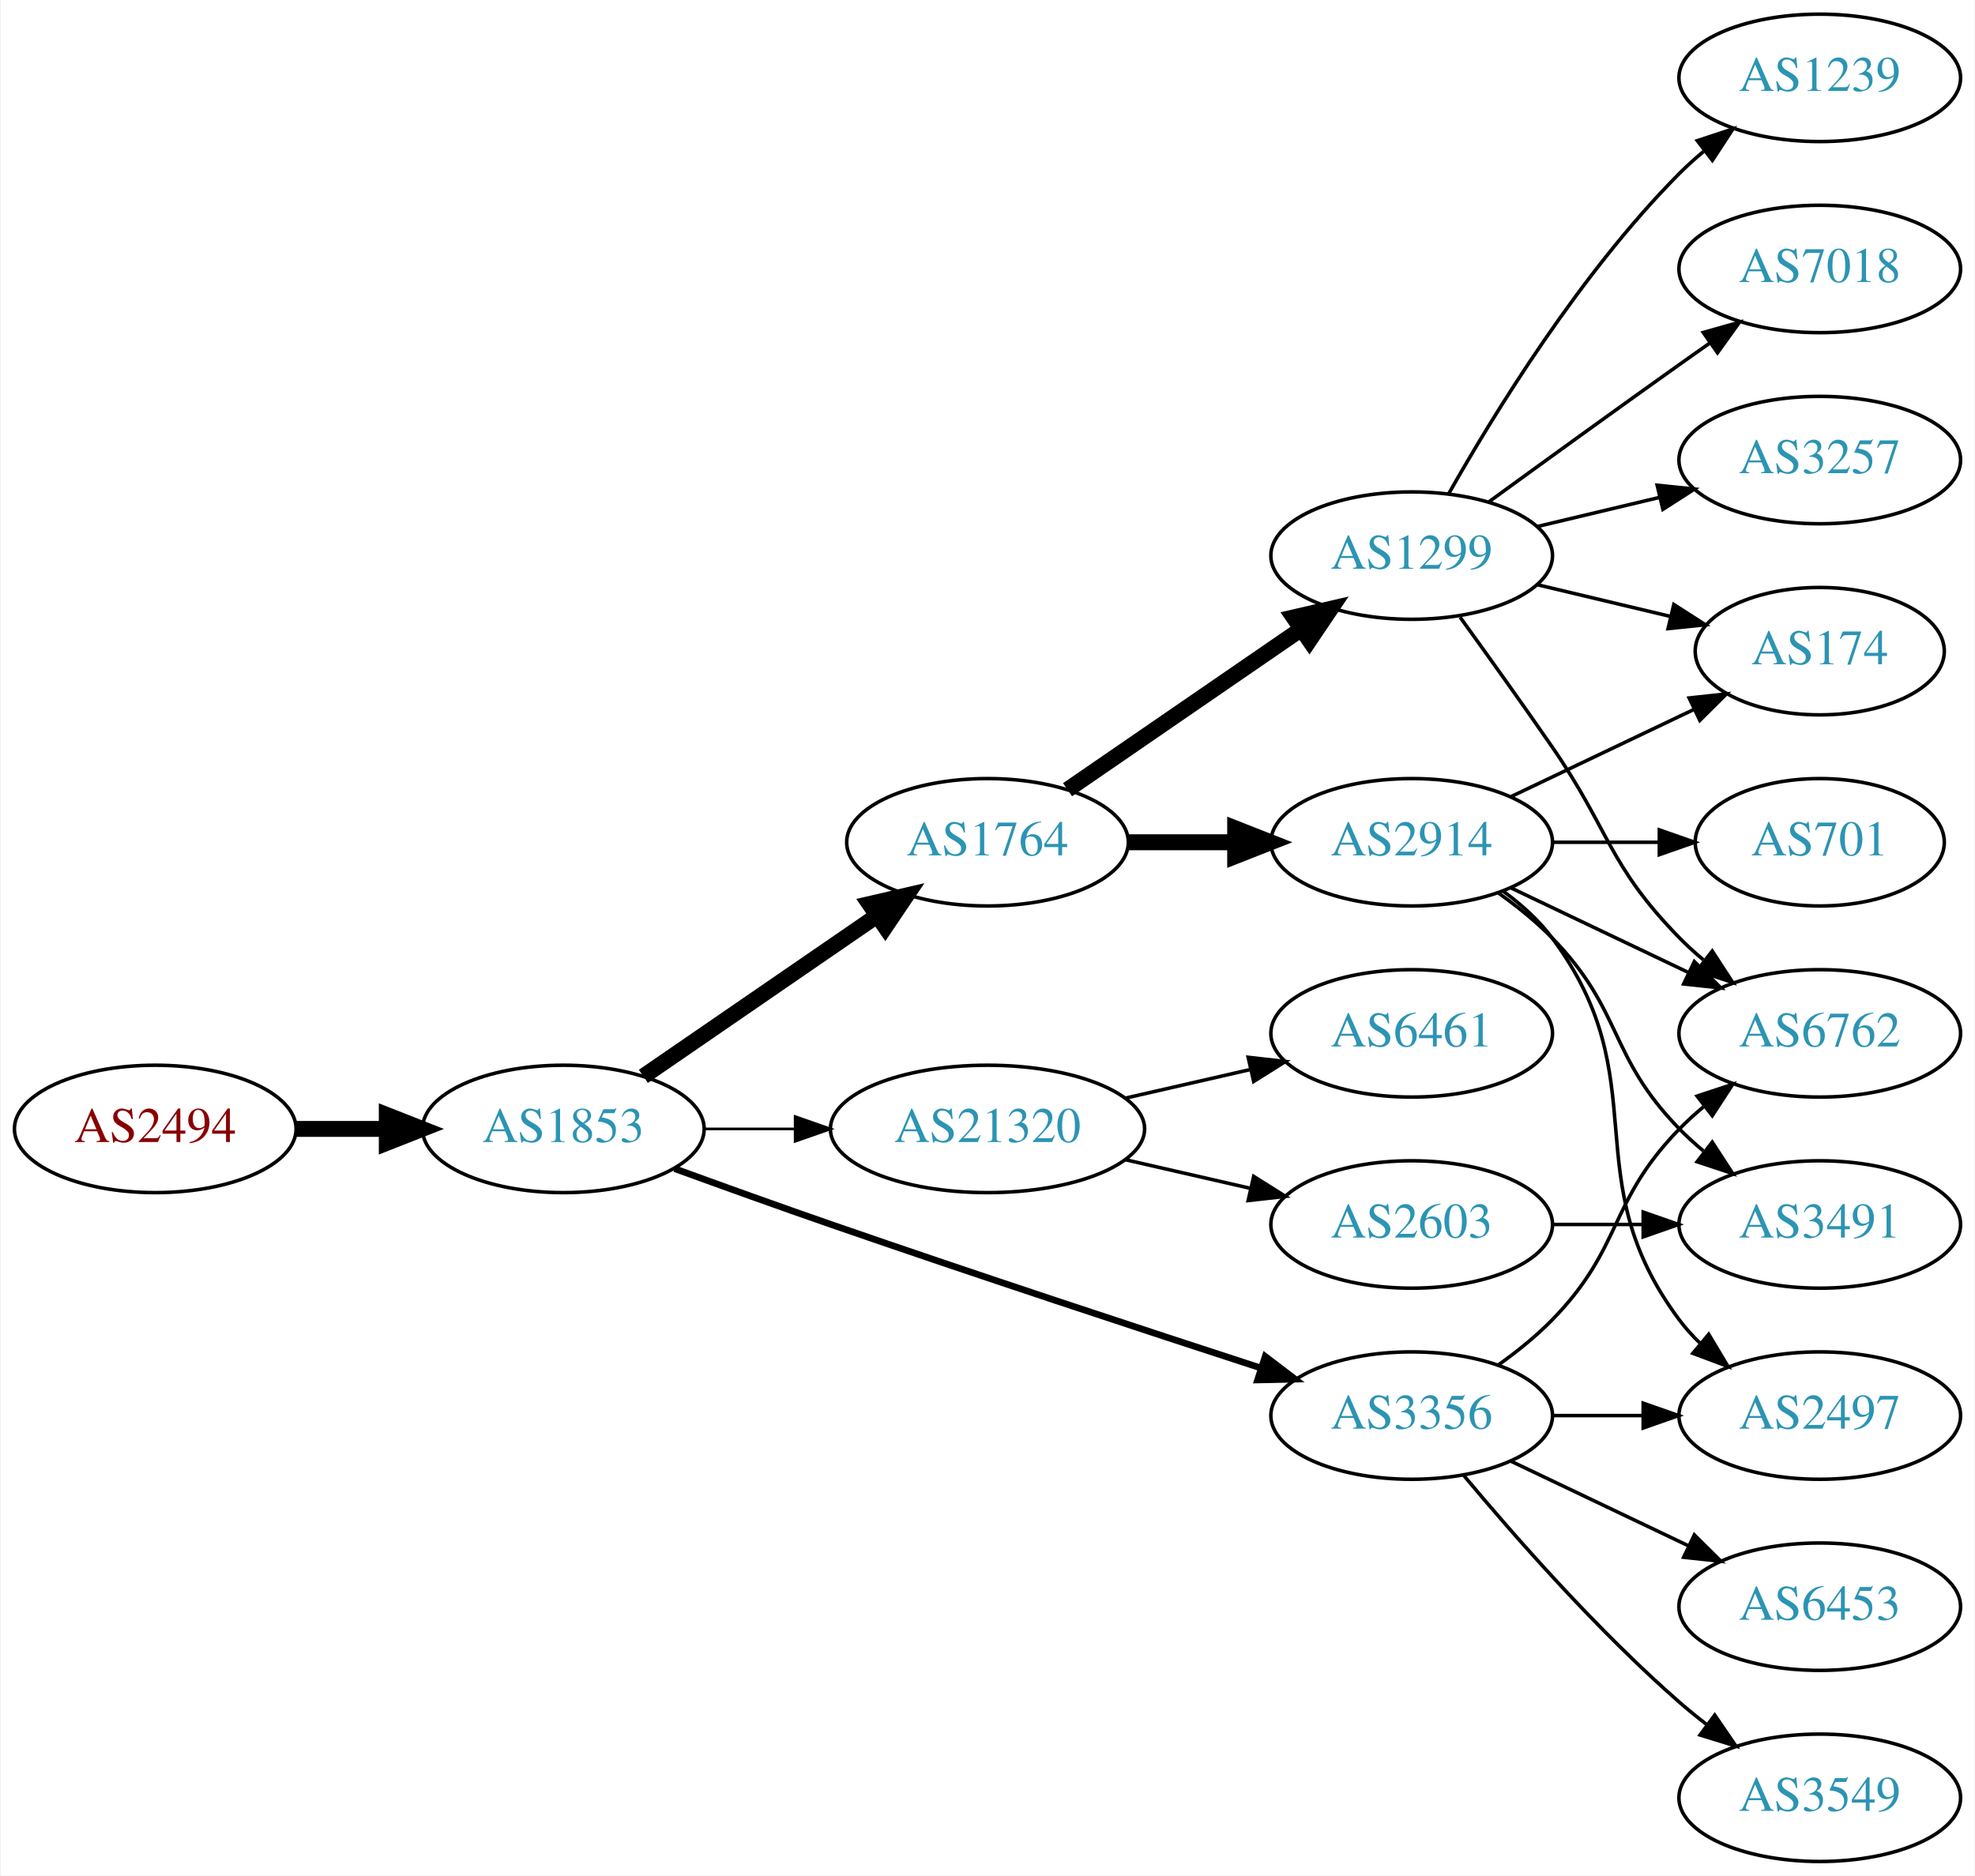
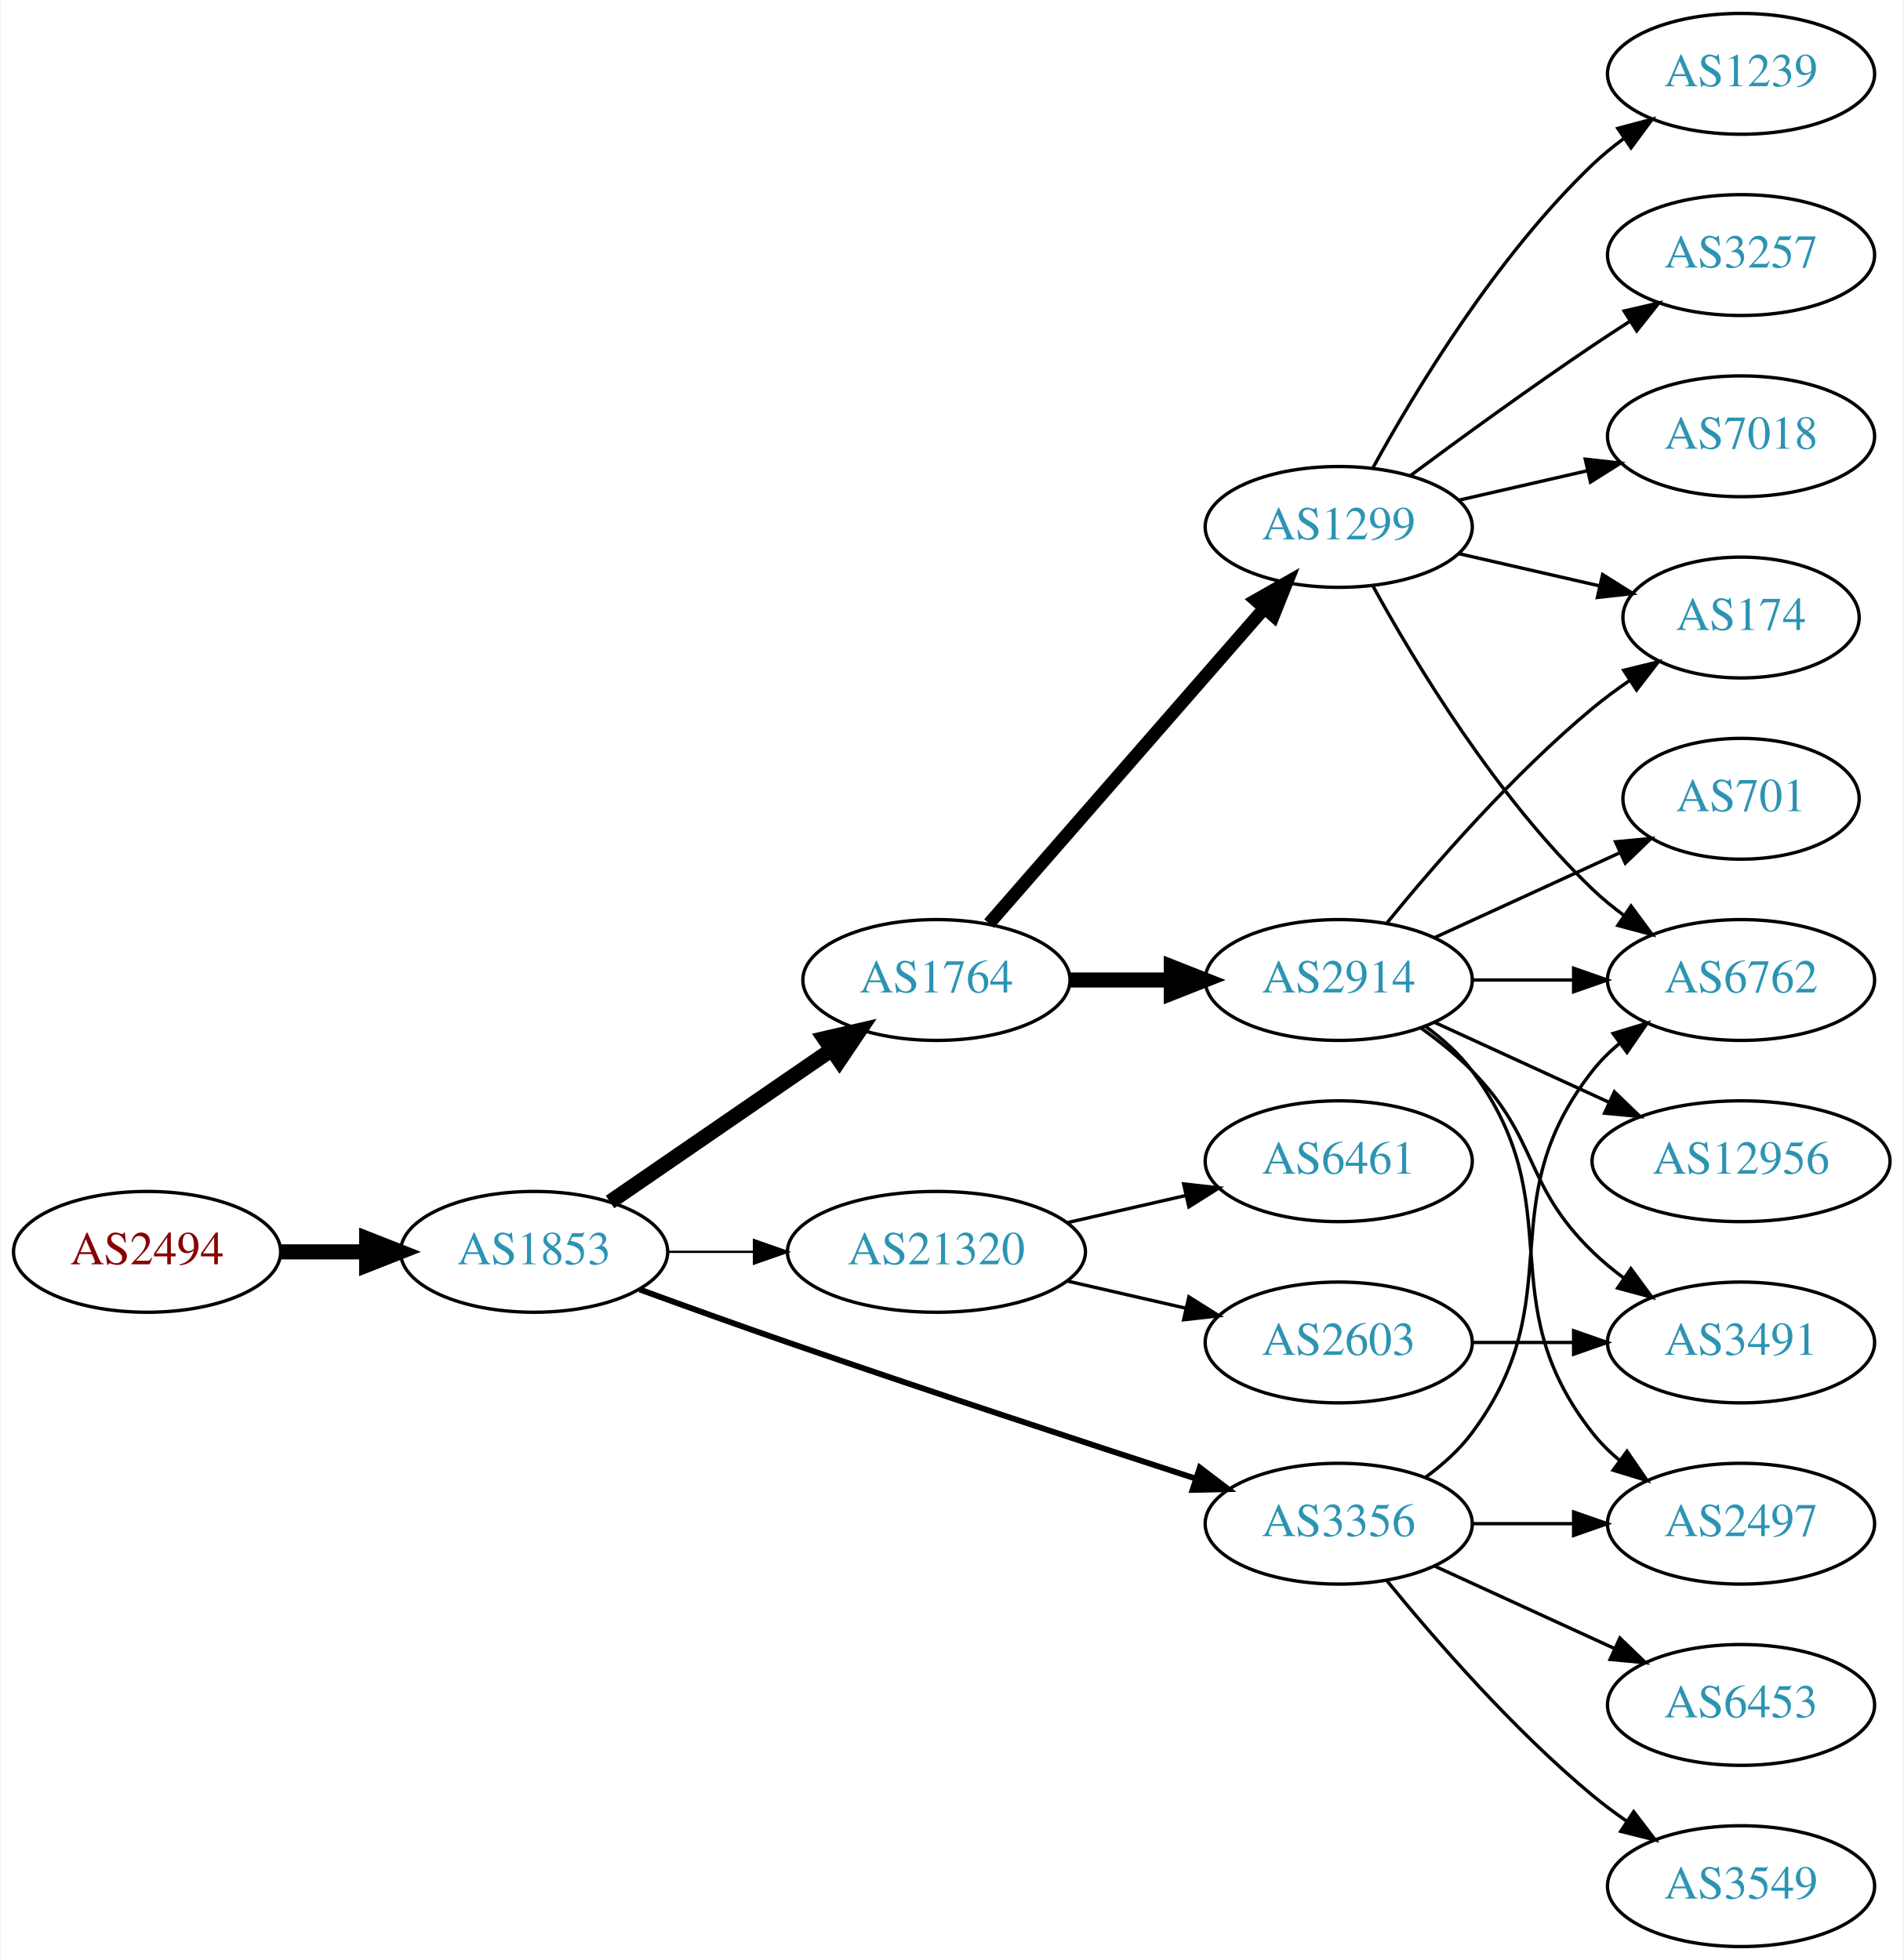
- <svg xmlns="http://www.w3.org/2000/svg" xmlns:xlink="http://www.w3.org/1999/xlink" width="558pt" height="530pt" viewBox="0.00 0.00 557.56 530.00">
-   <g id="graph0" class="graph" transform="scale(1 1) rotate(0) translate(4 526)">
-     <polygon fill="white" stroke="none" points="-4,4 -4,-526 553.564,-526 553.564,4 -4,4" />
+ <svg xmlns="http://www.w3.org/2000/svg" xmlns:xlink="http://www.w3.org/1999/xlink" width="567pt" height="584pt" viewBox="0.00 0.00 566.66 584.00">
+   <g id="graph0" class="graph" transform="scale(1 1) rotate(0) translate(4 580)">
+     <polygon fill="white" stroke="none" points="-4,4 -4,-580 562.663,-580 562.663,4 -4,4" />
    <g id="node1" class="node">
      <g id="a_node1">
        <a xlink:href="/asn/2494" xlink:title="AS2494 ~ MUWNET Autonomous System [AT]">
          <ellipse fill="#ffffff" stroke="black" cx="39.647" cy="-207" rx="39.794" ry="18" />
          <text text-anchor="middle" x="39.647" y="-203.3" font-family="Times,serif" font-size="14.00" fill="#880000">AS2494</text>
        </a>
      </g>
    </g>
    <g id="node2" class="node">
      <g id="a_node2">
        <a xlink:href="/asn/1853" xlink:title="AS1853 ~ ACOnet Backbone [AT]">
          <ellipse fill="#ffffff" stroke="black" cx="154.939" cy="-207" rx="39.794" ry="18" />
          <text text-anchor="middle" x="154.939" y="-203.3" font-family="Times,serif" font-size="14.00" fill="#2c94b3">AS1853</text>
        </a>
      </g>
    </g>
    <g id="edge1" class="edge">
      <path fill="none" stroke="black" stroke-width="4.5" d="M79.319,-207C87.522,-207 96.286,-207 104.818,-207" />
      <polygon fill="black" stroke="black" stroke-width="4.5" points="105.057,-210.938 115.057,-207 105.057,-203.063 105.057,-210.938" />
    </g>
    <g id="node3" class="node">
      <g id="a_node3">
        <a xlink:href="/asn/1764" xlink:title="AS1764 ~ NEXTLAYER-AS [AT]">
          <ellipse fill="#ffffff" stroke="black" cx="274.782" cy="-288" rx="39.794" ry="18" />
          <text text-anchor="middle" x="274.782" y="-284.3" font-family="Times,serif" font-size="14.00" fill="#2c94b3">AS1764</text>
        </a>
      </g>
    </g>
    <g id="edge2" class="edge">
      <path fill="none" stroke="black" stroke-width="4.5" d="M177.554,-221.857C196.042,-234.565 222.856,-252.995 243.485,-267.175" />
      <polygon fill="black" stroke="black" stroke-width="4.5" points="241.434,-270.544 251.906,-272.963 245.895,-264.054 241.434,-270.544" />
    </g>
    <g id="node4" class="node">
      <g id="a_node4">
+         <a xlink:href="/asn/3356" xlink:title="AS3356 ~ Level 3 Parent, LLC [US]">
+           <ellipse fill="#ffffff" stroke="black" cx="394.625" cy="-126" rx="39.794" ry="18" />
+           <text text-anchor="middle" x="394.625" y="-122.3" font-family="Times,serif" font-size="14.00" fill="#2c94b3">AS3356</text>
+         </a>
+       </g>
+     </g>
+     <g id="edge3" class="edge">
+       <path fill="none" stroke="black" stroke-width="1.731" d="M186.38,-195.777C199.89,-190.851 216.001,-185.052 230.586,-180 271.695,-165.76 318.906,-150.211 351.909,-139.471" />
+       <polygon fill="black" stroke="black" stroke-width="1.731" points="353.243,-142.717 361.672,-136.299 351.08,-136.06 353.243,-142.717" />
+     </g>
+     <g id="node5" class="node">
+       <g id="a_node5">
        <a xlink:href="/asn/21320" xlink:title="AS21320 ~ GEANT Vereniging [EU]">
          <ellipse fill="#ffffff" stroke="black" cx="274.782" cy="-207" rx="44.393" ry="18" />
          <text text-anchor="middle" x="274.782" y="-203.3" font-family="Times,serif" font-size="14.00" fill="#2c94b3">AS21320</text>
        </a>
      </g>
    </g>
-     <g id="edge3" class="edge">
-       <path fill="none" stroke="black" stroke-width="0.75" d="M194.852,-207C202.955,-207 211.63,-207 220.156,-207" />
-       <polygon fill="black" stroke="black" stroke-width="0.75" points="220.434,-210.5 230.434,-207 220.434,-203.5 220.434,-210.5" />
-     </g>
-     <g id="node5" class="node">
-       <g id="a_node5">
-         <a xlink:href="/asn/3356" xlink:title="AS3356 ~ Level 3 Parent, LLC [US]">
-           <ellipse fill="#ffffff" stroke="black" cx="394.625" cy="-126" rx="39.794" ry="18" />
-           <text text-anchor="middle" x="394.625" y="-122.3" font-family="Times,serif" font-size="14.00" fill="#2c94b3">AS3356</text>
-         </a>
-       </g>
-     </g>
    <g id="edge4" class="edge">
-       <path fill="none" stroke="black" stroke-width="1.875" d="M186.38,-195.777C199.89,-190.851 216.001,-185.052 230.586,-180 271.695,-165.76 318.906,-150.211 351.909,-139.471" />
-       <polygon fill="black" stroke="black" stroke-width="1.875" points="353.243,-142.717 361.672,-136.299 351.08,-136.06 353.243,-142.717" />
+       <path fill="none" stroke="black" stroke-width="0.692" d="M194.852,-207C202.955,-207 211.63,-207 220.156,-207" />
+       <polygon fill="black" stroke="black" stroke-width="0.692" points="220.434,-210.5 230.434,-207 220.434,-203.5 220.434,-210.5" />
    </g>
    <g id="node6" class="node">
      <g id="a_node6">
-         <a xlink:href="/asn/1299" xlink:title="AS1299 ~ Telia Carrier [EU]">
-           <ellipse fill="#ffffff" stroke="black" cx="394.625" cy="-369" rx="39.794" ry="18" />
-           <text text-anchor="middle" x="394.625" y="-365.3" font-family="Times,serif" font-size="14.00" fill="#2c94b3">AS1299</text>
-         </a>
-       </g>
-     </g>
-     <g id="edge5" class="edge">
-       <path fill="none" stroke="black" stroke-width="4.5" d="M297.396,-302.857C315.885,-315.565 342.698,-333.995 363.328,-348.175" />
-       <polygon fill="black" stroke="black" stroke-width="4.5" points="361.277,-351.544 371.748,-353.963 365.738,-345.054 361.277,-351.544" />
-     </g>
-     <g id="node7" class="node">
-       <g id="a_node7">
        <a xlink:href="/asn/2914" xlink:title="AS2914 ~ NTT America, Inc. [US]">
          <ellipse fill="#ffffff" stroke="black" cx="394.625" cy="-288" rx="39.794" ry="18" />
          <text text-anchor="middle" x="394.625" y="-284.3" font-family="Times,serif" font-size="14.00" fill="#2c94b3">AS2914</text>
        </a>
      </g>
    </g>
-     <g id="edge6" class="edge">
+     <g id="edge5" class="edge">
      <path fill="none" stroke="black" stroke-width="4.5" d="M314.695,-288C324.248,-288 334.598,-288 344.56,-288" />
      <polygon fill="black" stroke="black" stroke-width="4.5" points="344.753,-291.938 354.753,-288 344.753,-284.063 344.753,-291.938" />
    </g>
+     <g id="node7" class="node">
+       <g id="a_node7">
+         <a xlink:href="/asn/1299" xlink:title="AS1299 ~ Telia Carrier [EU]">
+           <ellipse fill="#ffffff" stroke="black" cx="394.625" cy="-423" rx="39.794" ry="18" />
+           <text text-anchor="middle" x="394.625" y="-419.3" font-family="Times,serif" font-size="14.00" fill="#2c94b3">AS1299</text>
+         </a>
+       </g>
+     </g>
+     <g id="edge6" class="edge">
+       <path fill="none" stroke="black" stroke-width="3.857" d="M290.469,-304.825C311.045,-328.397 348.583,-371.4 372.256,-398.52" />
+       <polygon fill="black" stroke="black" stroke-width="3.857" points="369.91,-401.155 379.123,-406.387 375.184,-396.552 369.91,-401.155" />
+     </g>
+     <g id="node9" class="node">
+       <g id="a_node9">
+         <a xlink:href="/asn/6762" xlink:title="AS6762 ~ TELECOM ITALIA SPARKLE S.p.A. [IT]">
+           <ellipse fill="#ffffff" stroke="black" cx="514.467" cy="-288" rx="39.794" ry="18" />
+           <text text-anchor="middle" x="514.467" y="-284.3" font-family="Times,serif" font-size="14.00" fill="#2c94b3">AS6762</text>
+         </a>
+       </g>
+     </g>
+     <g id="edge20" class="edge">
+       <path fill="none" stroke="black" d="M420.555,-139.882C425.631,-143.611 430.549,-148.016 434.271,-153 464.542,-193.542 438.972,-221.246 470.271,-261 472.596,-263.953 475.34,-266.67 478.299,-269.147" />
+       <polygon fill="black" stroke="black" points="476.358,-272.064 486.496,-275.145 480.492,-266.415 476.358,-272.064" />
+     </g>
    <g id="node13" class="node">
      <g id="a_node13">
+         <a xlink:href="/asn/2497" xlink:title="AS2497 ~ Internet Initiative Japan Inc. [JP]">
+           <ellipse fill="#ffffff" stroke="black" cx="514.467" cy="-126" rx="39.794" ry="18" />
+           <text text-anchor="middle" x="514.467" y="-122.3" font-family="Times,serif" font-size="14.00" fill="#2c94b3">AS2497</text>
+         </a>
+       </g>
+     </g>
+     <g id="edge18" class="edge">
+       <path fill="none" stroke="black" d="M434.537,-126C444.091,-126 454.44,-126 464.403,-126" />
+       <polygon fill="black" stroke="black" points="464.595,-129.5 474.595,-126 464.595,-122.5 464.595,-129.5" />
+     </g>
+     <g id="node17" class="node">
+       <g id="a_node17">
+         <a xlink:href="/asn/6453" xlink:title="AS6453 ~ TATA COMMUNICATIONS (AMERICA) INC [US]">
+           <ellipse fill="#ffffff" stroke="black" cx="514.467" cy="-72" rx="39.794" ry="18" />
+           <text text-anchor="middle" x="514.467" y="-68.3" font-family="Times,serif" font-size="14.00" fill="#2c94b3">AS6453</text>
+         </a>
+       </g>
+     </g>
+     <g id="edge19" class="edge">
+       <path fill="none" stroke="black" d="M423.253,-113.339C439.21,-106.027 459.481,-96.739 476.764,-88.819" />
+       <polygon fill="black" stroke="black" points="478.378,-91.929 486.011,-84.581 475.462,-85.565 478.378,-91.929" />
+     </g>
+     <g id="node18" class="node">
+       <g id="a_node18">
+         <a xlink:href="/asn/3549" xlink:title="AS3549 ~ Level 3 Parent, LLC [US]">
+           <ellipse fill="#ffffff" stroke="black" cx="514.467" cy="-18" rx="39.794" ry="18" />
+           <text text-anchor="middle" x="514.467" y="-14.3" font-family="Times,serif" font-size="14.00" fill="#2c94b3">AS3549</text>
+         </a>
+       </g>
+     </g>
+     <g id="edge21" class="edge">
+       <path fill="none" stroke="black" d="M409.044,-108.935C423.158,-91.625 446.573,-64.655 470.271,-45 473.487,-42.332 476.988,-39.73 480.558,-37.259" />
+       <polygon fill="black" stroke="black" points="482.482,-40.183 488.915,-31.764 478.636,-34.334 482.482,-40.183" />
+     </g>
+     <g id="node19" class="node">
+       <g id="a_node19">
        <a xlink:href="/asn/6461" xlink:title="AS6461 ~ Zayo Bandwidth [US]">
          <ellipse fill="#ffffff" stroke="black" cx="394.625" cy="-234" rx="39.794" ry="18" />
          <text text-anchor="middle" x="394.625" y="-230.3" font-family="Times,serif" font-size="14.00" fill="#2c94b3">AS6461</text>
        </a>
      </g>
    </g>
-     <g id="edge12" class="edge">
+     <g id="edge22" class="edge">
      <path fill="none" stroke="black" d="M313.717,-215.692C324.957,-218.267 337.37,-221.111 348.993,-223.774" />
      <polygon fill="black" stroke="black" points="348.426,-227.235 358.955,-226.057 349.989,-220.412 348.426,-227.235" />
    </g>
-     <g id="node14" class="node">
-       <g id="a_node14">
+     <g id="node20" class="node">
+       <g id="a_node20">
        <a xlink:href="/asn/2603" xlink:title="AS2603 ~ NORDUnet [NO]">
          <ellipse fill="#ffffff" stroke="black" cx="394.625" cy="-180" rx="39.794" ry="18" />
          <text text-anchor="middle" x="394.625" y="-176.3" font-family="Times,serif" font-size="14.00" fill="#2c94b3">AS2603</text>
        </a>
      </g>
    </g>
-     <g id="edge13" class="edge">
+     <g id="edge23" class="edge">
      <path fill="none" stroke="black" d="M313.717,-198.308C324.957,-195.733 337.37,-192.889 348.993,-190.226" />
      <polygon fill="black" stroke="black" points="349.989,-193.588 358.955,-187.943 348.426,-186.765 349.989,-193.588" />
-     </g>
-     <g id="node12" class="node">
-       <g id="a_node12">
-         <a xlink:href="/asn/6762" xlink:title="AS6762 ~ TELECOM ITALIA SPARKLE S.p.A. [IT]">
-           <ellipse fill="#ffffff" stroke="black" cx="509.918" cy="-234" rx="39.794" ry="18" />
-           <text text-anchor="middle" x="509.918" y="-230.3" font-family="Times,serif" font-size="14.00" fill="#2c94b3">AS6762</text>
-         </a>
-       </g>
-     </g>
-     <g id="edge14" class="edge">
-       <path fill="none" stroke="black" d="M419.219,-140.389C424.475,-144.148 429.806,-148.437 434.271,-153 454.443,-173.617 450.099,-186.383 470.271,-207 472.364,-209.139 474.647,-211.218 477.024,-213.21" />
-       <polygon fill="black" stroke="black" points="475.267,-216.275 485.323,-219.611 479.542,-210.732 475.267,-216.275" />
-     </g>
-     <g id="node15" class="node">
-       <g id="a_node15">
-         <a xlink:href="/asn/2497" xlink:title="AS2497 ~ Internet Initiative Japan Inc. [JP]">
-           <ellipse fill="#ffffff" stroke="black" cx="509.918" cy="-126" rx="39.794" ry="18" />
-           <text text-anchor="middle" x="509.918" y="-122.3" font-family="Times,serif" font-size="14.00" fill="#2c94b3">AS2497</text>
-         </a>
-       </g>
-     </g>
-     <g id="edge15" class="edge">
-       <path fill="none" stroke="black" d="M434.297,-126C442.5,-126 451.264,-126 459.796,-126" />
-       <polygon fill="black" stroke="black" points="460.035,-129.5 470.035,-126 460.035,-122.5 460.035,-129.5" />
-     </g>
-     <g id="node16" class="node">
-       <g id="a_node16">
-         <a xlink:href="/asn/3549" xlink:title="AS3549 ~ Level 3 Parent, LLC [US]">
-           <ellipse fill="#ffffff" stroke="black" cx="509.918" cy="-18" rx="39.794" ry="18" />
-           <text text-anchor="middle" x="509.918" y="-14.3" font-family="Times,serif" font-size="14.00" fill="#2c94b3">AS3549</text>
-         </a>
-       </g>
-     </g>
-     <g id="edge16" class="edge">
-       <path fill="none" stroke="black" d="M409.255,-109.183C423.537,-92.071 447.084,-65.255 470.271,-45 472.737,-42.846 475.375,-40.706 478.073,-38.628" />
-       <polygon fill="black" stroke="black" points="480.246,-41.375 486.227,-32.63 476.098,-35.736 480.246,-41.375" />
-     </g>
-     <g id="node17" class="node">
-       <g id="a_node17">
-         <a xlink:href="/asn/6453" xlink:title="AS6453 ~ TATA COMMUNICATIONS (AMERICA) INC [US]">
-           <ellipse fill="#ffffff" stroke="black" cx="509.918" cy="-72" rx="39.794" ry="18" />
-           <text text-anchor="middle" x="509.918" y="-68.3" font-family="Times,serif" font-size="14.00" fill="#2c94b3">AS6453</text>
-         </a>
-       </g>
-     </g>
-     <g id="edge17" class="edge">
-       <path fill="none" stroke="black" d="M422.761,-113.066C437.755,-105.919 456.576,-96.948 472.799,-89.215" />
-       <polygon fill="black" stroke="black" points="474.481,-92.291 482.002,-84.829 471.469,-85.972 474.481,-92.291" />
    </g>
    <g id="node8" class="node">
      <g id="a_node8">
        <a xlink:href="/asn/174" xlink:title="AS174 ~ Cogent Communications [US]">
-           <ellipse fill="#ffffff" stroke="black" cx="509.918" cy="-342" rx="35.194" ry="18" />
-           <text text-anchor="middle" x="509.918" y="-338.3" font-family="Times,serif" font-size="14.00" fill="#2c94b3">AS174</text>
+           <ellipse fill="#ffffff" stroke="black" cx="514.467" cy="-396" rx="35.194" ry="18" />
+           <text text-anchor="middle" x="514.467" y="-392.3" font-family="Times,serif" font-size="14.00" fill="#2c94b3">AS174</text>
        </a>
      </g>
    </g>
    <g id="edge7" class="edge">
-       <path fill="none" stroke="black" d="M430.232,-360.752C442.026,-357.942 455.331,-354.771 467.599,-351.847" />
-       <polygon fill="black" stroke="black" points="468.687,-355.186 477.604,-349.463 467.065,-348.376 468.687,-355.186" />
-     </g>
-     <g id="node9" class="node">
-       <g id="a_node9">
-         <a xlink:href="/asn/7018" xlink:title="AS7018 ~ AT&amp;T Services, Inc. [US]">
-           <ellipse fill="#ffffff" stroke="black" cx="509.918" cy="-450" rx="39.794" ry="18" />
-           <text text-anchor="middle" x="509.918" y="-446.3" font-family="Times,serif" font-size="14.00" fill="#2c94b3">AS7018</text>
-         </a>
-       </g>
+       <path fill="none" stroke="black" d="M409.044,-305.065C423.158,-322.375 446.573,-349.345 470.271,-369 473.734,-371.872 477.527,-374.669 481.381,-377.308" />
+       <polygon fill="black" stroke="black" points="479.524,-380.275 489.814,-382.797 483.343,-374.408 479.524,-380.275" />
    </g>
    <g id="edge8" class="edge">
-       <path fill="none" stroke="black" d="M416.473,-384.222C431.407,-395.091 452.02,-410.025 470.271,-423 473.091,-425.005 476.034,-427.085 478.983,-429.159" />
-       <polygon fill="black" stroke="black" points="477.01,-432.05 487.207,-434.926 481.029,-426.319 477.01,-432.05" />
+       <path fill="none" stroke="black" d="M434.537,-288C444.091,-288 454.44,-288 464.403,-288" />
+       <polygon fill="black" stroke="black" points="464.595,-291.5 474.595,-288 464.595,-284.5 464.595,-291.5" />
    </g>
    <g id="node10" class="node">
      <g id="a_node10">
-         <a xlink:href="/asn/3257" xlink:title="AS3257 ~ GTT [DE]">
-           <ellipse fill="#ffffff" stroke="black" cx="509.918" cy="-396" rx="39.794" ry="18" />
-           <text text-anchor="middle" x="509.918" y="-392.3" font-family="Times,serif" font-size="14.00" fill="#2c94b3">AS3257</text>
+         <a xlink:href="/asn/3491" xlink:title="AS3491 ~ PCCW Global, Inc. [US]">
+           <ellipse fill="#ffffff" stroke="black" cx="514.467" cy="-180" rx="39.794" ry="18" />
+           <text text-anchor="middle" x="514.467" y="-176.3" font-family="Times,serif" font-size="14.00" fill="#2c94b3">AS3491</text>
        </a>
      </g>
    </g>
    <g id="edge9" class="edge">
-       <path fill="none" stroke="black" d="M430.232,-377.248C441.103,-379.838 453.257,-382.735 464.7,-385.462" />
-       <polygon fill="black" stroke="black" points="463.983,-388.889 474.522,-387.803 465.606,-382.08 463.983,-388.889" />
+       <path fill="none" stroke="black" d="M419.219,-273.611C424.475,-269.852 429.806,-265.563 434.271,-261 454.443,-240.383 449.578,-227.094 470.271,-207 473.116,-204.237 476.29,-201.614 479.59,-199.166" />
+       <polygon fill="black" stroke="black" points="481.656,-201.994 487.938,-193.462 477.707,-196.214 481.656,-201.994" />
    </g>
    <g id="node11" class="node">
      <g id="a_node11">
+         <a xlink:href="/asn/12956" xlink:title="AS12956 ~ TELXIUS [ES]">
+           <ellipse fill="#ffffff" stroke="black" cx="514.467" cy="-234" rx="44.393" ry="18" />
+           <text text-anchor="middle" x="514.467" y="-230.3" font-family="Times,serif" font-size="14.00" fill="#2c94b3">AS12956</text>
+         </a>
+       </g>
+     </g>
+     <g id="edge10" class="edge">
+       <path fill="none" stroke="black" d="M423.253,-275.339C438.751,-268.238 458.318,-259.272 475.264,-251.506" />
+       <polygon fill="black" stroke="black" points="476.734,-254.683 484.367,-247.335 473.818,-248.319 476.734,-254.683" />
+     </g>
+     <g id="node12" class="node">
+       <g id="a_node12">
+         <a xlink:href="/asn/701" xlink:title="AS701 ~ UUNET [US]">
+           <ellipse fill="#ffffff" stroke="black" cx="514.467" cy="-342" rx="35.194" ry="18" />
+           <text text-anchor="middle" x="514.467" y="-338.3" font-family="Times,serif" font-size="14.00" fill="#2c94b3">AS701</text>
+         </a>
+       </g>
+     </g>
+     <g id="edge11" class="edge">
+       <path fill="none" stroke="black" d="M423.253,-300.661C439.67,-308.183 460.651,-317.798 478.248,-325.861" />
+       <polygon fill="black" stroke="black" points="477.076,-329.174 487.625,-330.158 479.993,-322.811 477.076,-329.174" />
+     </g>
+     <g id="edge12" class="edge">
+       <path fill="none" stroke="black" d="M420.555,-274.118C425.631,-270.389 430.549,-265.984 434.271,-261 464.542,-220.458 438.972,-192.754 470.271,-153 472.596,-150.047 475.34,-147.33 478.299,-144.853" />
+       <polygon fill="black" stroke="black" points="480.492,-147.585 486.496,-138.855 476.358,-141.936 480.492,-147.585" />
+     </g>
+     <g id="edge15" class="edge">
+       <path fill="none" stroke="black" d="M430.344,-415.045C443.436,-412.045 458.459,-408.604 472.099,-405.478" />
+       <polygon fill="black" stroke="black" points="473.241,-408.807 482.207,-403.162 471.677,-401.984 473.241,-408.807" />
+     </g>
+     <g id="edge17" class="edge">
+       <path fill="none" stroke="black" d="M404.866,-405.287C417.411,-382.439 441.588,-342.389 470.271,-315 473.139,-312.261 476.328,-309.653 479.637,-307.215" />
+       <polygon fill="black" stroke="black" points="481.7,-310.044 487.996,-301.523 477.761,-304.258 481.7,-310.044" />
+     </g>
+     <g id="node14" class="node">
+       <g id="a_node14">
+         <a xlink:href="/asn/7018" xlink:title="AS7018 ~ AT&amp;T Services, Inc. [US]">
+           <ellipse fill="#ffffff" stroke="black" cx="514.467" cy="-450" rx="39.794" ry="18" />
+           <text text-anchor="middle" x="514.467" y="-446.3" font-family="Times,serif" font-size="14.00" fill="#2c94b3">AS7018</text>
+         </a>
+       </g>
+     </g>
+     <g id="edge13" class="edge">
+       <path fill="none" stroke="black" d="M430.344,-430.955C442.344,-433.704 455.965,-436.825 468.657,-439.733" />
+       <polygon fill="black" stroke="black" points="468.06,-443.187 478.589,-442.009 469.623,-436.364 468.06,-443.187" />
+     </g>
+     <g id="node15" class="node">
+       <g id="a_node15">
        <a xlink:href="/asn/1239" xlink:title="AS1239 ~ Sprint [US]">
-           <ellipse fill="#ffffff" stroke="black" cx="509.918" cy="-504" rx="39.794" ry="18" />
-           <text text-anchor="middle" x="509.918" y="-500.3" font-family="Times,serif" font-size="14.00" fill="#2c94b3">AS1239</text>
-         </a>
-       </g>
-     </g>
-     <g id="edge10" class="edge">
-       <path fill="none" stroke="black" d="M405.084,-386.49C417.866,-409.096 442.298,-448.886 470.271,-477 472.382,-479.121 474.678,-481.188 477.063,-483.171" />
-       <polygon fill="black" stroke="black" points="475.316,-486.242 485.379,-489.556 479.579,-480.69 475.316,-486.242" />
-     </g>
-     <g id="edge11" class="edge">
-       <path fill="none" stroke="black" d="M408.304,-351.594C415.919,-341.063 425.752,-327.33 434.271,-315 450.667,-291.269 450.099,-281.617 470.271,-261 472.364,-258.861 474.647,-256.782 477.024,-254.79" />
-       <polygon fill="black" stroke="black" points="479.542,-257.268 485.323,-248.389 475.267,-251.725 479.542,-257.268" />
-     </g>
-     <g id="edge20" class="edge">
-       <path fill="none" stroke="black" d="M422.761,-300.934C438.193,-308.29 457.678,-317.577 474.213,-325.459" />
-       <polygon fill="black" stroke="black" points="473.022,-328.768 483.555,-329.911 476.034,-322.449 473.022,-328.768" />
-     </g>
-     <g id="edge22" class="edge">
-       <path fill="none" stroke="black" d="M422.761,-275.066C437.755,-267.919 456.576,-258.948 472.799,-251.215" />
-       <polygon fill="black" stroke="black" points="474.481,-254.291 482.002,-246.829 471.469,-247.972 474.481,-254.291" />
-     </g>
-     <g id="edge19" class="edge">
-       <path fill="none" stroke="black" d="M420.555,-274.118C425.631,-270.389 430.549,-265.984 434.271,-261 464.542,-220.458 440,-193.542 470.271,-153 472.016,-150.664 474.023,-148.455 476.186,-146.383" />
-       <polygon fill="black" stroke="black" points="478.546,-148.973 483.987,-139.882 474.064,-143.595 478.546,-148.973" />
-     </g>
-     <g id="node18" class="node">
-       <g id="a_node18">
-         <a xlink:href="/asn/3491" xlink:title="AS3491 ~ PCCW Global, Inc. [US]">
-           <ellipse fill="#ffffff" stroke="black" cx="509.918" cy="-180" rx="39.794" ry="18" />
-           <text text-anchor="middle" x="509.918" y="-176.3" font-family="Times,serif" font-size="14.00" fill="#2c94b3">AS3491</text>
-         </a>
-       </g>
-     </g>
-     <g id="edge23" class="edge">
-       <path fill="none" stroke="black" d="M419.219,-273.611C424.475,-269.852 429.806,-265.563 434.271,-261 454.443,-240.383 450.099,-227.617 470.271,-207 472.364,-204.861 474.647,-202.782 477.024,-200.79" />
-       <polygon fill="black" stroke="black" points="479.542,-203.268 485.323,-194.389 475.267,-197.725 479.542,-203.268" />
-     </g>
-     <g id="node19" class="node">
-       <g id="a_node19">
-         <a xlink:href="/asn/701" xlink:title="AS701 ~ UUNET [US]">
-           <ellipse fill="#ffffff" stroke="black" cx="509.918" cy="-288" rx="35.194" ry="18" />
-           <text text-anchor="middle" x="509.918" y="-284.3" font-family="Times,serif" font-size="14.00" fill="#2c94b3">AS701</text>
-         </a>
-       </g>
-     </g>
-     <g id="edge21" class="edge">
-       <path fill="none" stroke="black" d="M434.297,-288C444.002,-288 454.493,-288 464.456,-288" />
-       <polygon fill="black" stroke="black" points="464.592,-291.5 474.592,-288 464.592,-284.5 464.592,-291.5" />
-     </g>
-     <g id="edge18" class="edge">
-       <path fill="none" stroke="black" d="M434.297,-180C442.5,-180 451.264,-180 459.796,-180" />
-       <polygon fill="black" stroke="black" points="460.035,-183.5 470.035,-180 460.035,-176.5 460.035,-183.5" />
+           <ellipse fill="#ffffff" stroke="black" cx="514.467" cy="-558" rx="39.794" ry="18" />
+           <text text-anchor="middle" x="514.467" y="-554.3" font-family="Times,serif" font-size="14.00" fill="#2c94b3">AS1239</text>
+         </a>
+       </g>
+     </g>
+     <g id="edge14" class="edge">
+       <path fill="none" stroke="black" d="M404.866,-440.713C417.411,-463.561 441.588,-503.611 470.271,-531 473.139,-533.739 476.328,-536.347 479.637,-538.785" />
+       <polygon fill="black" stroke="black" points="477.761,-541.742 487.996,-544.477 481.7,-535.956 477.761,-541.742" />
+     </g>
+     <g id="node16" class="node">
+       <g id="a_node16">
+         <a xlink:href="/asn/3257" xlink:title="AS3257 ~ GTT [DE]">
+           <ellipse fill="#ffffff" stroke="black" cx="514.467" cy="-504" rx="39.794" ry="18" />
+           <text text-anchor="middle" x="514.467" y="-500.3" font-family="Times,serif" font-size="14.00" fill="#2c94b3">AS3257</text>
+         </a>
+       </g>
+     </g>
+     <g id="edge16" class="edge">
+       <path fill="none" stroke="black" d="M415.955,-438.277C430.817,-449.304 451.562,-464.407 470.271,-477 473.82,-479.389 477.57,-481.839 481.319,-484.242" />
+       <polygon fill="black" stroke="black" points="479.645,-487.325 489.967,-489.712 483.387,-481.409 479.645,-487.325" />
+     </g>
+     <g id="edge24" class="edge">
+       <path fill="none" stroke="black" d="M434.537,-180C444.091,-180 454.44,-180 464.403,-180" />
+       <polygon fill="black" stroke="black" points="464.595,-183.5 474.595,-180 464.595,-176.5 464.595,-183.5" />
    </g>
  </g>
</svg>
